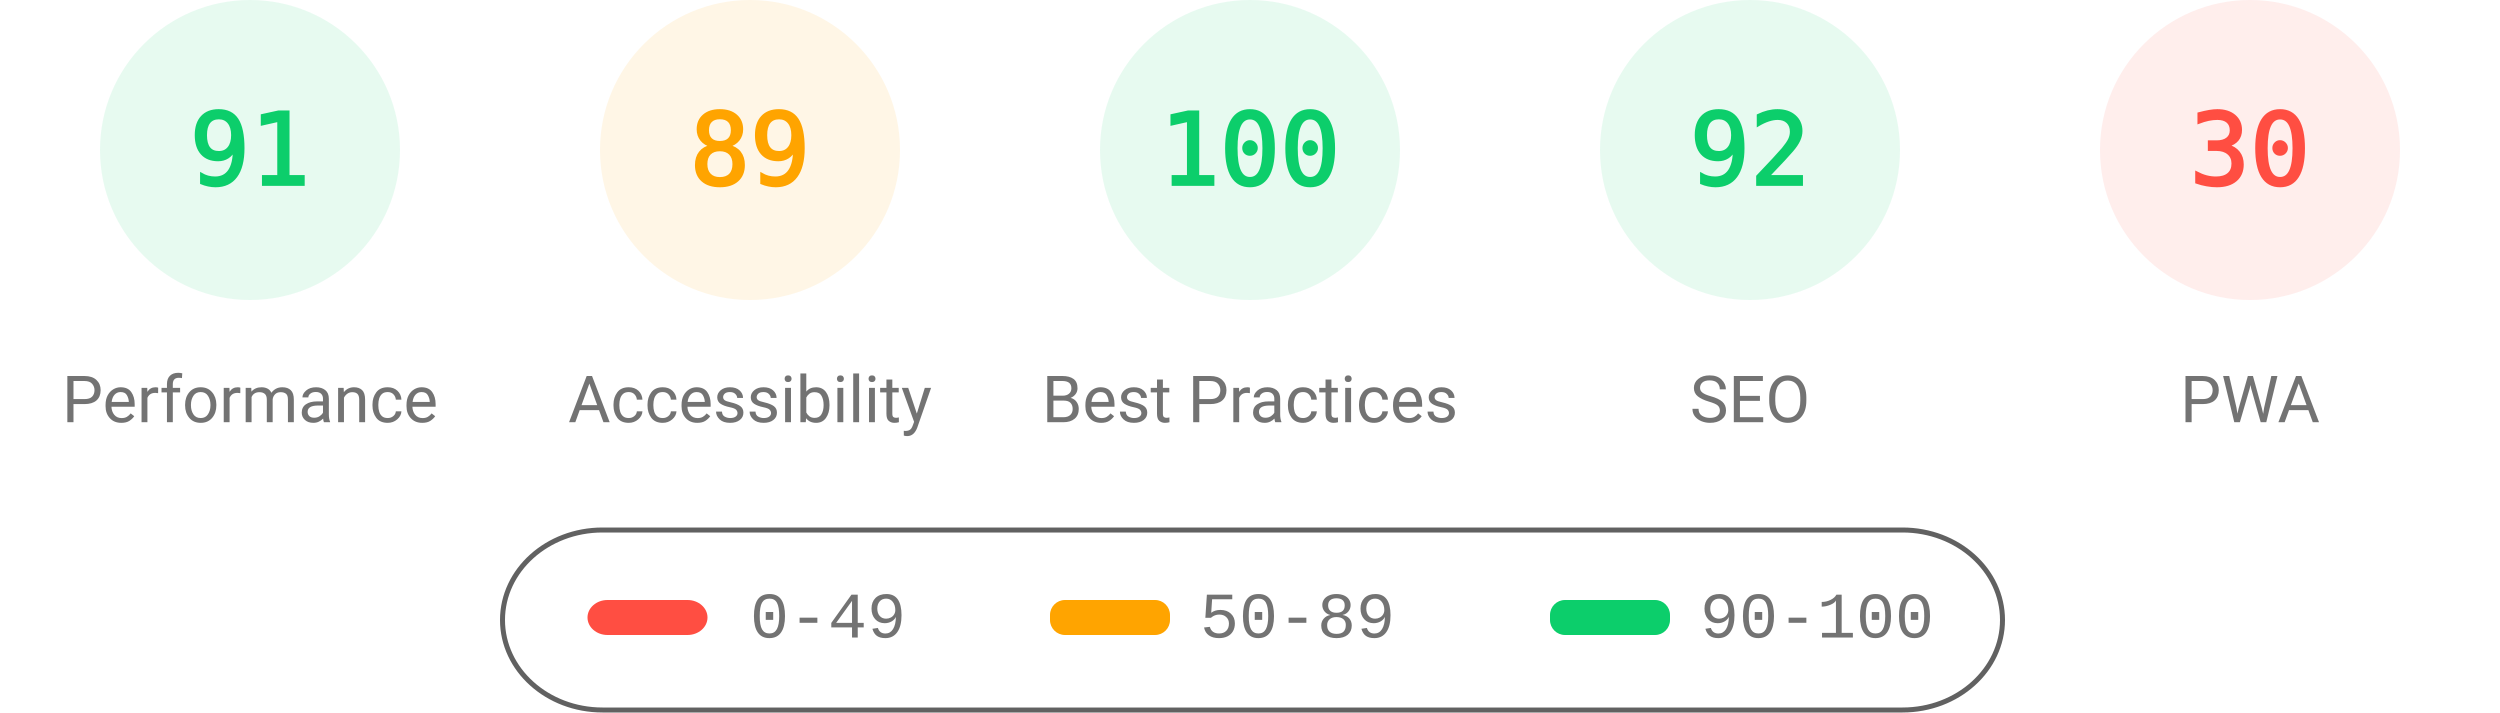
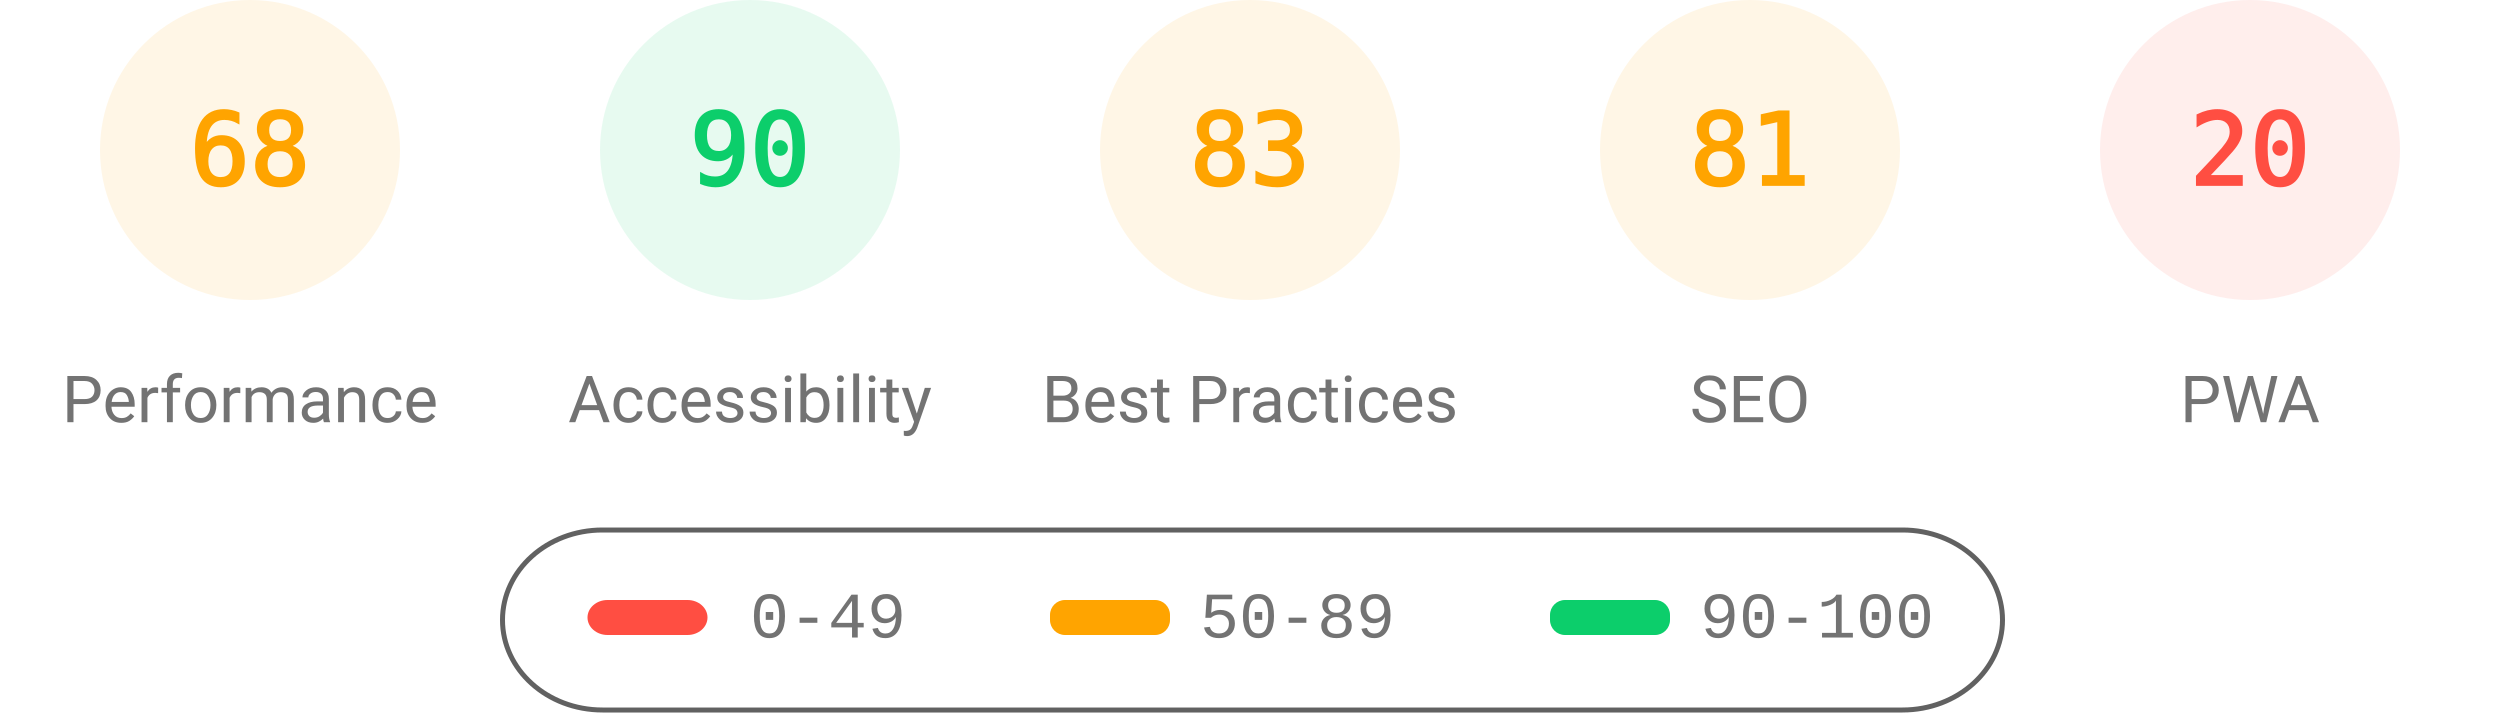
<svg xmlns="http://www.w3.org/2000/svg" fill="none" width="1000" height="285">
  <style>.gauge-base{opacity:.1}.gauge-arc{fill:none;animation-delay:250ms;stroke-linecap:round;transform:rotate(-90deg);transform-origin:100px 60px;animation:load-gauge 1s ease forwards}.guage-text{font-size:40px;font-family:monospace;text-align:center}.guage-red{color:#ff4e42;fill:#ff4e42;stroke:#ff4e42}.guage-orange{color:#ffa400;fill:#ffa400;stroke:#ffa400}.guage-green{color:#0cce6b;fill:#0cce6b;stroke:#0cce6b}.guage-undefined{color:#5c5c5c;fill:#5c5c5c;stroke:#5c5c5c}.guage-title{color:#737373;fill:#737373;stroke:none;font-size:26px;line-height:26px;font-family:Roboto,Halvetica,Arial,sans-serif}@keyframes load-gauge{from{stroke-dasharray:0 352.858}}</style>
-   <svg class="guage-div guage-perf guage-green" viewBox="0 0 200 200" width="200" height="200">
+   <svg class="guage-div guage-perf guage-orange" viewBox="0 0 200 200" width="200" height="200">
    <circle class="gauge-base" r="56" cx="100" cy="60" stroke-width="8" />
-     <circle class="gauge-arc guage-arc-1" r="56" cx="100" cy="60" stroke-width="8" style="stroke-dasharray:320.191,351.858" />
-     <text class="guage-text" x="100" y="60" alignment-baseline="central" dominant-baseline="central" text-anchor="middle">91</text>
+     <circle class="gauge-arc guage-arc-1" r="56" cx="100" cy="60" stroke-width="8" style="stroke-dasharray:239.263,351.858" />
+     <text class="guage-text" x="100" y="60" alignment-baseline="central" dominant-baseline="central" text-anchor="middle">68</text>
    <text class="guage-title" x="100" y="160" alignment-baseline="central" dominant-baseline="central" text-anchor="middle">Performance</text>
  </svg>
-   <svg class="guage-div guage-acc guage-orange" viewBox="0 0 200 200" width="200" height="200" x="200">
+   <svg class="guage-div guage-acc guage-green" viewBox="0 0 200 200" width="200" height="200" x="200">
    <circle class="gauge-base" r="56" cx="100" cy="60" stroke-width="8" />
-     <circle class="gauge-arc guage-arc-2" r="56" cx="100" cy="60" stroke-width="8" style="stroke-dasharray:313.154,351.858" />
-     <text class="guage-text" x="100" y="60" alignment-baseline="central" dominant-baseline="central" text-anchor="middle">89</text>
+     <circle class="gauge-arc guage-arc-2" r="56" cx="100" cy="60" stroke-width="8" style="stroke-dasharray:316.672,351.858" />
+     <text class="guage-text" x="100" y="60" alignment-baseline="central" dominant-baseline="central" text-anchor="middle">90</text>
    <text class="guage-title" x="100" y="160" alignment-baseline="central" dominant-baseline="central" text-anchor="middle">Accessibility</text>
  </svg>
-   <svg class="guage-div guage-best guage-green" viewBox="0 0 200 200" width="200" height="200" x="400">
+   <svg class="guage-div guage-best guage-orange" viewBox="0 0 200 200" width="200" height="200" x="400">
    <circle class="gauge-base" r="56" cx="100" cy="60" stroke-width="8" />
-     <circle class="gauge-arc guage-arc-3" r="56" cx="100" cy="60" stroke-width="8" style="stroke-dasharray:351.858,351.858" />
-     <text class="guage-text" x="100" y="60" alignment-baseline="central" dominant-baseline="central" text-anchor="middle">100</text>
+     <circle class="gauge-arc guage-arc-3" r="56" cx="100" cy="60" stroke-width="8" style="stroke-dasharray:292.042,351.858" />
+     <text class="guage-text" x="100" y="60" alignment-baseline="central" dominant-baseline="central" text-anchor="middle">83</text>
    <text class="guage-title" x="100" y="160" alignment-baseline="central" dominant-baseline="central" text-anchor="middle">Best Practices</text>
  </svg>
-   <svg class="guage-div guage-seo guage-green" viewBox="0 0 200 200" width="200" height="200" x="600">
+   <svg class="guage-div guage-seo guage-orange" viewBox="0 0 200 200" width="200" height="200" x="600">
    <circle class="gauge-base" r="56" cx="100" cy="60" stroke-width="8" />
-     <circle class="gauge-arc guage-arc-4" r="56" cx="100" cy="60" stroke-width="8" style="stroke-dasharray:323.709,351.858" />
-     <text class="guage-text" x="100" y="60" alignment-baseline="central" dominant-baseline="central" text-anchor="middle">92</text>
+     <circle class="gauge-arc guage-arc-4" r="56" cx="100" cy="60" stroke-width="8" style="stroke-dasharray:285.005,351.858" />
+     <text class="guage-text" x="100" y="60" alignment-baseline="central" dominant-baseline="central" text-anchor="middle">81</text>
    <text class="guage-title" x="100" y="160" alignment-baseline="central" dominant-baseline="central" text-anchor="middle">SEO</text>
  </svg>
  <svg class="guage-div guage-pwa guage-red" viewBox="0 0 200 200" width="200" height="200" x="800">
    <circle class="gauge-base" r="56" cx="100" cy="60" stroke-width="8" />
-     <circle class="gauge-arc guage-arc-4" r="56" cx="100" cy="60" stroke-width="8" style="stroke-dasharray:105.557,351.858" />
-     <text class="guage-text" x="100" y="60" alignment-baseline="central" dominant-baseline="central" text-anchor="middle">30</text>
+     <circle class="gauge-arc guage-arc-4" r="56" cx="100" cy="60" stroke-width="8" style="stroke-dasharray:70.372,351.858" />
+     <text class="guage-text" x="100" y="60" alignment-baseline="central" dominant-baseline="central" text-anchor="middle">20</text>
    <text class="guage-title" x="100" y="160" alignment-baseline="central" dominant-baseline="central" text-anchor="middle">PWA</text>
  </svg>
  <svg width="604" height="76" x="200" y="210">
    <path fill="none" id="canvas_background" d="M-1-1h604v80H-1z" />
    <rect fill-opacity="0" stroke="#616161" stroke-width="2" rx="40" id="svg_2" height="72" width="600" y="2" x="1" fill="#000" />
    <rect stroke="#000" rx="8" id="svg_3" height="14" width="48" y="30" x="35" stroke-opacity="null" stroke-width="0" fill="#ff4e42" />
    <rect stroke="#000" rx="6" id="svg_4" height="14" width="48" y="30" x="220" stroke-opacity="null" stroke-width="0" fill="#ffa400" />
    <rect stroke="#000" rx="6" id="svg_5" height="14" width="48" y="30" x="420" stroke-opacity="null" stroke-width="0" fill="#0cce6b" />
    <text xml:space="preserve" text-anchor="start" font-family="'Courier New', Courier, monospace" font-size="26" id="svg_6" y="45" x="100" stroke-opacity="null" stroke-width="0" stroke="#000" fill="#737373">0-49</text>
    <text xml:space="preserve" text-anchor="start" font-family="'Courier New', Courier, monospace" font-size="26" id="svg_7" y="45" x="280" stroke-opacity="null" stroke-width="0" stroke="#000" fill="#737373">50-89</text>
    <text xml:space="preserve" text-anchor="start" font-family="'Courier New', Courier, monospace" font-size="26" id="svg_8" y="45" x="480" stroke-opacity="null" stroke-width="0" stroke="#000" fill="#737373">90-100</text>
  </svg>
</svg>
